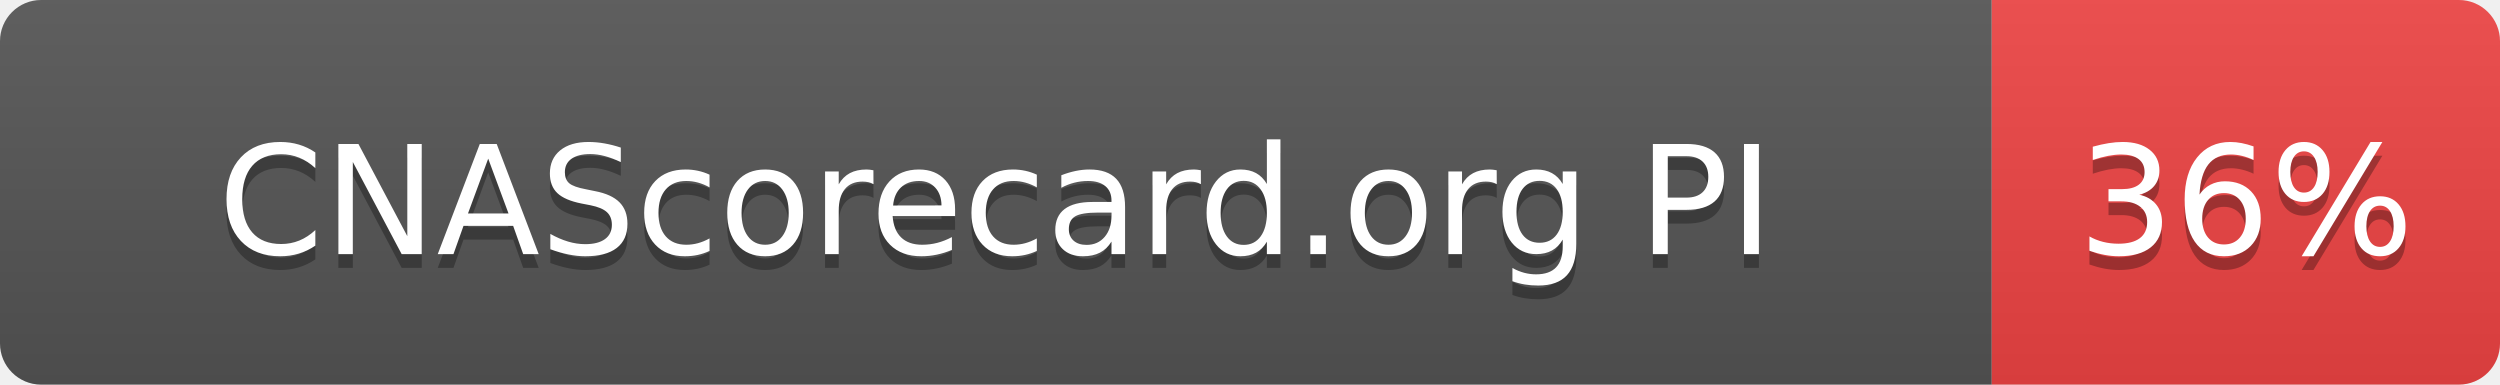
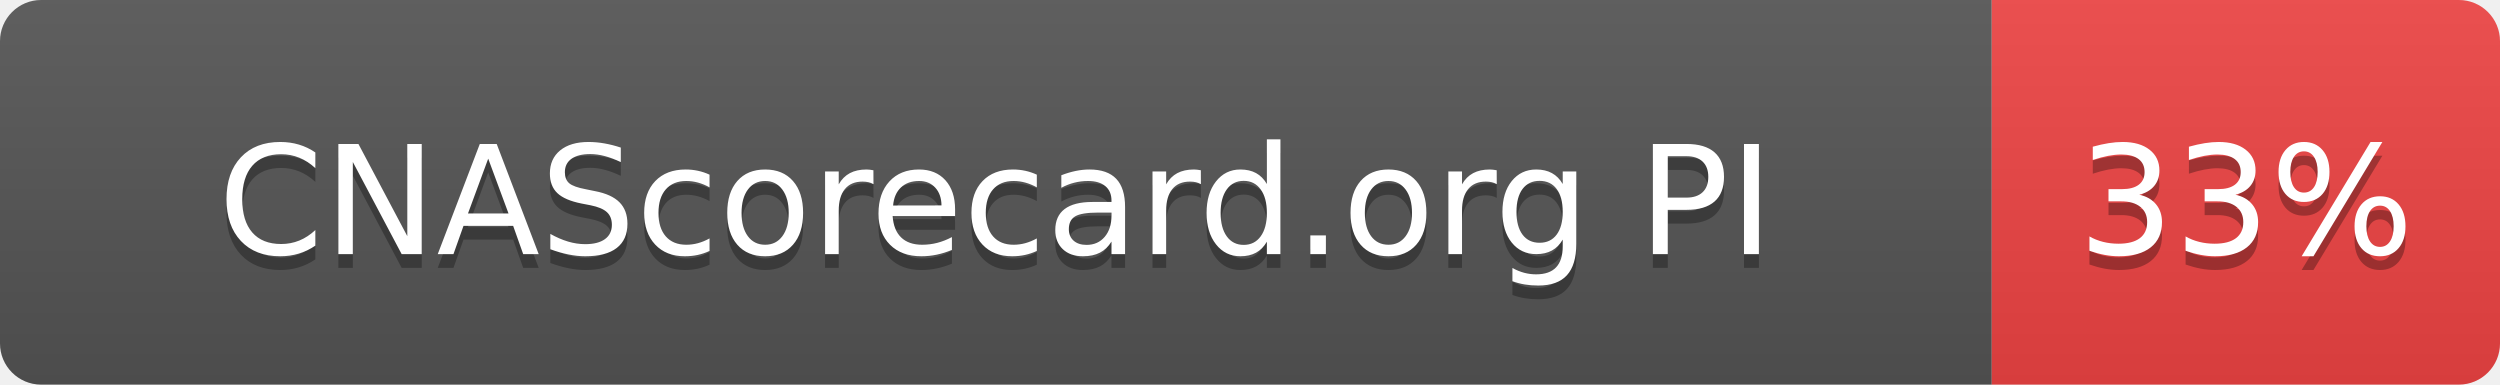
- <svg xmlns="http://www.w3.org/2000/svg" width="182" height="28" role="img" aria-label="CNAScorecard.org PI: 36%">
+ <svg xmlns="http://www.w3.org/2000/svg" width="182" height="28" role="img" aria-label="CNAScorecard.org PI: 33%">
  <linearGradient id="s" x2="0" y2="100%">
    <stop offset="0" stop-color="#bbb" stop-opacity=".1" />
    <stop offset="1" stop-opacity=".1" />
  </linearGradient>
  <clipPath id="r">
    <rect width="182" height="28" rx="3" fill="#fff" />
  </clipPath>
  <g clip-path="url(#r)">
    <rect width="145" height="28" fill="#555" />
    <rect x="145" width="37" height="28" fill="#EF4444" />
    <rect width="182" height="28" fill="url(#s)" />
  </g>
  <g fill="#fff" text-anchor="middle" font-family="Verdana,Geneva,DejaVu Sans,sans-serif" text-rendering="geometricPrecision" font-size="110">
    <text aria-hidden="true" x="725" y="195" fill="#010101" fill-opacity=".3" transform="scale(.1)" textLength="1178">CNAScorecard.org PI</text>
    <text x="725" y="185" transform="scale(.1)" fill="#fff" textLength="1178">CNAScorecard.org PI</text>
-     <text aria-hidden="true" x="1635" y="195" fill="#010101" fill-opacity=".3" transform="scale(.1)" textLength="210">36%</text>
-     <text x="1635" y="185" transform="scale(.1)" fill="#fff" textLength="210">36%</text>
+     <text aria-hidden="true" x="1635" y="195" fill="#010101" fill-opacity=".3" transform="scale(.1)" textLength="210">33%</text>
+     <text x="1635" y="185" transform="scale(.1)" fill="#fff" textLength="210">33%</text>
  </g>
</svg>
